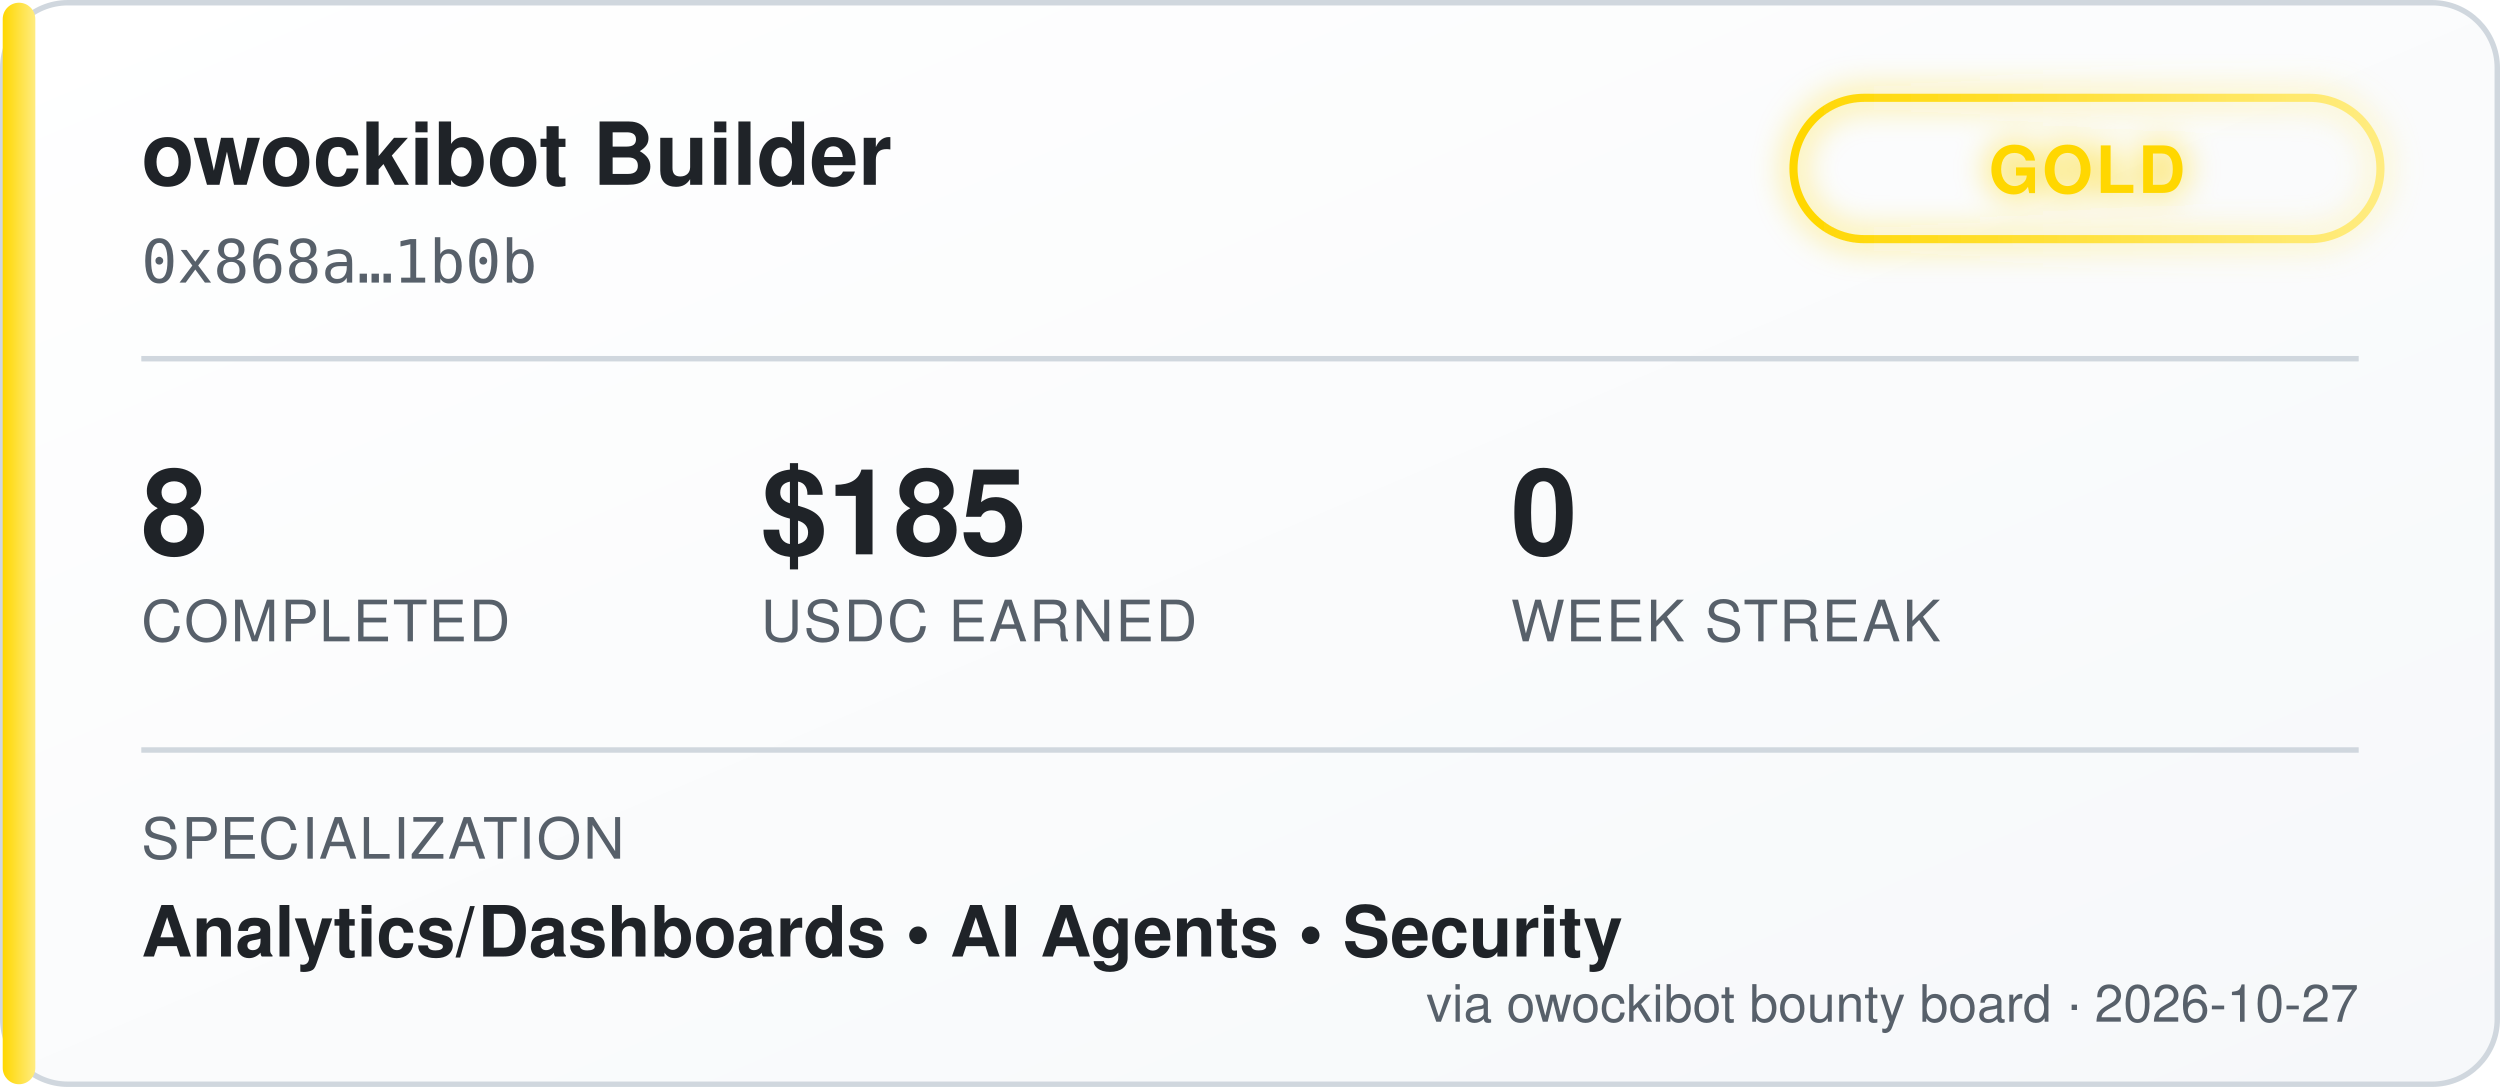
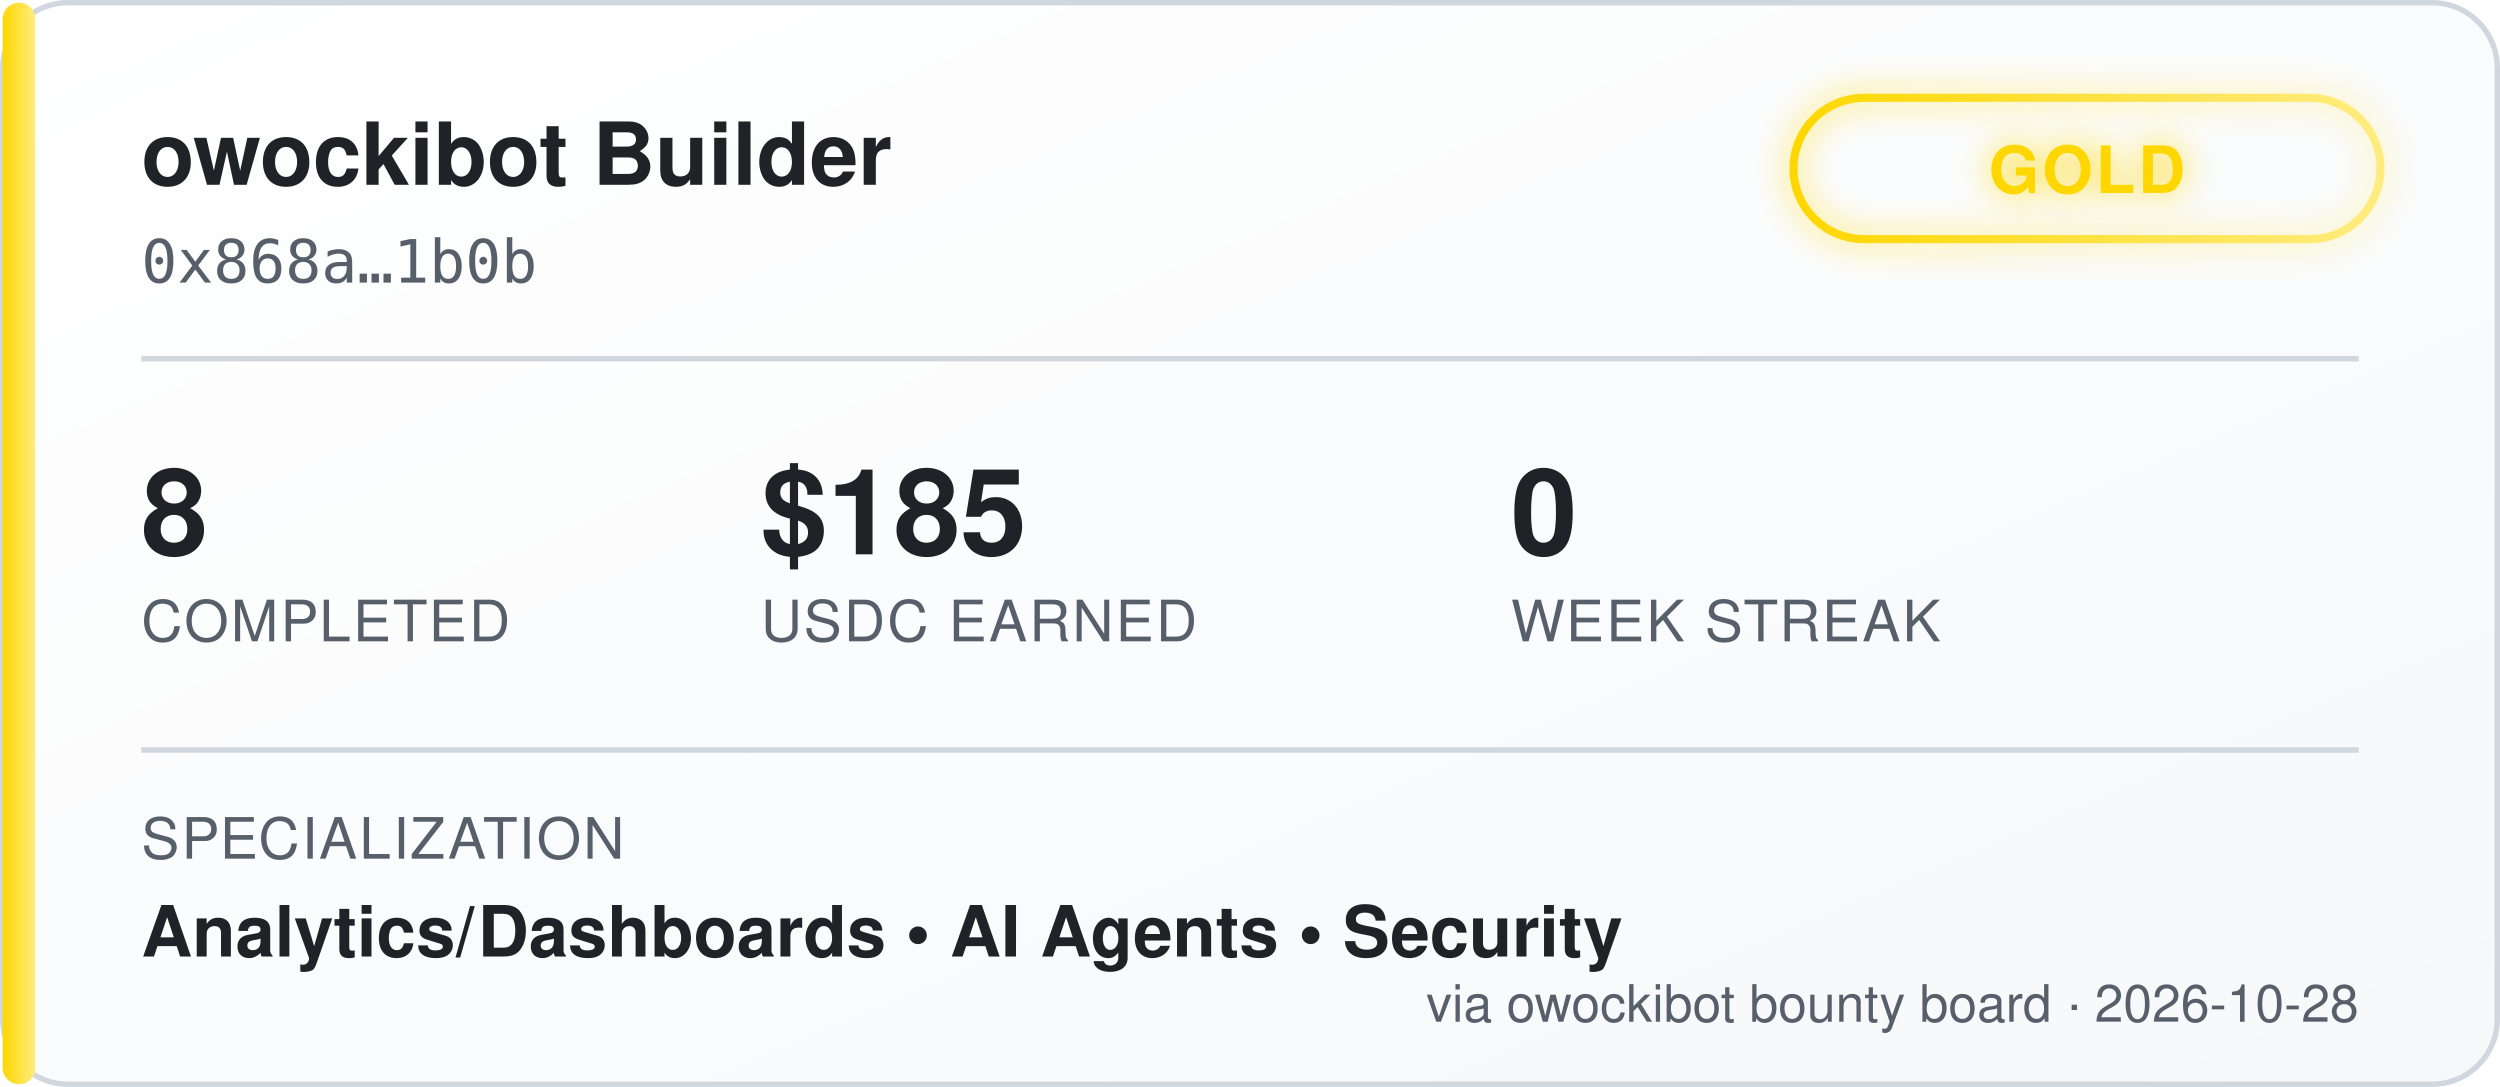
<svg xmlns="http://www.w3.org/2000/svg" width="460" height="200" viewBox="0 0 460 200" font-family="'Segoe UI', Helvetica, Arial, sans-serif">
  <defs>
    <linearGradient id="bgGrad" x1="0" y1="0" x2="1" y2="1">
      <stop offset="0%" stop-color="#ffffff" />
      <stop offset="100%" stop-color="#f6f8fa" />
    </linearGradient>
    <linearGradient id="tierGrad" x1="0" y1="0" x2="1" y2="0">
      <stop offset="0%" stop-color="#ffd700" />
      <stop offset="100%" stop-color="#ffec80" />
    </linearGradient>
    <filter id="glow" x="-50%" y="-50%" width="200%" height="200%">
      <feGaussianBlur stdDeviation="3" result="blur" />
      <feMerge>
        <feMergeNode in="blur" />
        <feMergeNode in="SourceGraphic" />
      </feMerge>
    </filter>
  </defs>
  <rect x="0.5" y="0.5" width="459" height="199" rx="12" fill="url(#bgGrad)" stroke="#d0d7de" />
  <rect x="0.5" y="0.5" width="6" height="199" rx="3" fill="url(#tierGrad)" />
  <text x="26" y="34" fill="#1f2328" font-size="16" font-weight="700">owockibot Builder</text>
  <text x="26" y="52" fill="#57606a" font-size="11" font-family="monospace">0x868a…1b0b</text>
  <g transform="translate(330, 18)" filter="url(#glow)">
    <rect x="0" y="0" width="108" height="26" rx="13" fill="none" stroke="url(#tierGrad)" stroke-width="1.5" />
    <text x="54" y="17.5" fill="#ffd700" font-size="12" font-weight="700" text-anchor="middle" letter-spacing="0.5">GOLD</text>
  </g>
  <line x1="26" y1="66" x2="434" y2="66" stroke="#d0d7de" stroke-width="1" />
  <g font-size="22" font-weight="700" fill="#1f2328">
    <text x="26" y="102">8</text>
    <text x="140" y="102">$185</text>
    <text x="278" y="102">0</text>
  </g>
  <g font-size="10.5" fill="#57606a" letter-spacing="0.4">
    <text x="26" y="118">COMPLETED</text>
    <text x="140" y="118">USDC EARNED</text>
    <text x="278" y="118">WEEK STREAK</text>
  </g>
  <line x1="26" y1="138" x2="434" y2="138" stroke="#d0d7de" stroke-width="1" />
  <text x="26" y="158" fill="#57606a" font-size="10.5" letter-spacing="0.4">SPECIALIZATION</text>
  <text x="26" y="176" fill="#1f2328" font-size="13" font-weight="600">Analytics/Dashboards  •  AI Agents  •  Security</text>
-   <text x="434" y="188" fill="#57606a" font-size="9.5" text-anchor="end">via owockibot bounty board · 2026-10-27</text>
+   <text x="434" y="188" fill="#57606a" font-size="9.5" text-anchor="end">via owockibot bounty board · 2026-10-28</text>
</svg>
